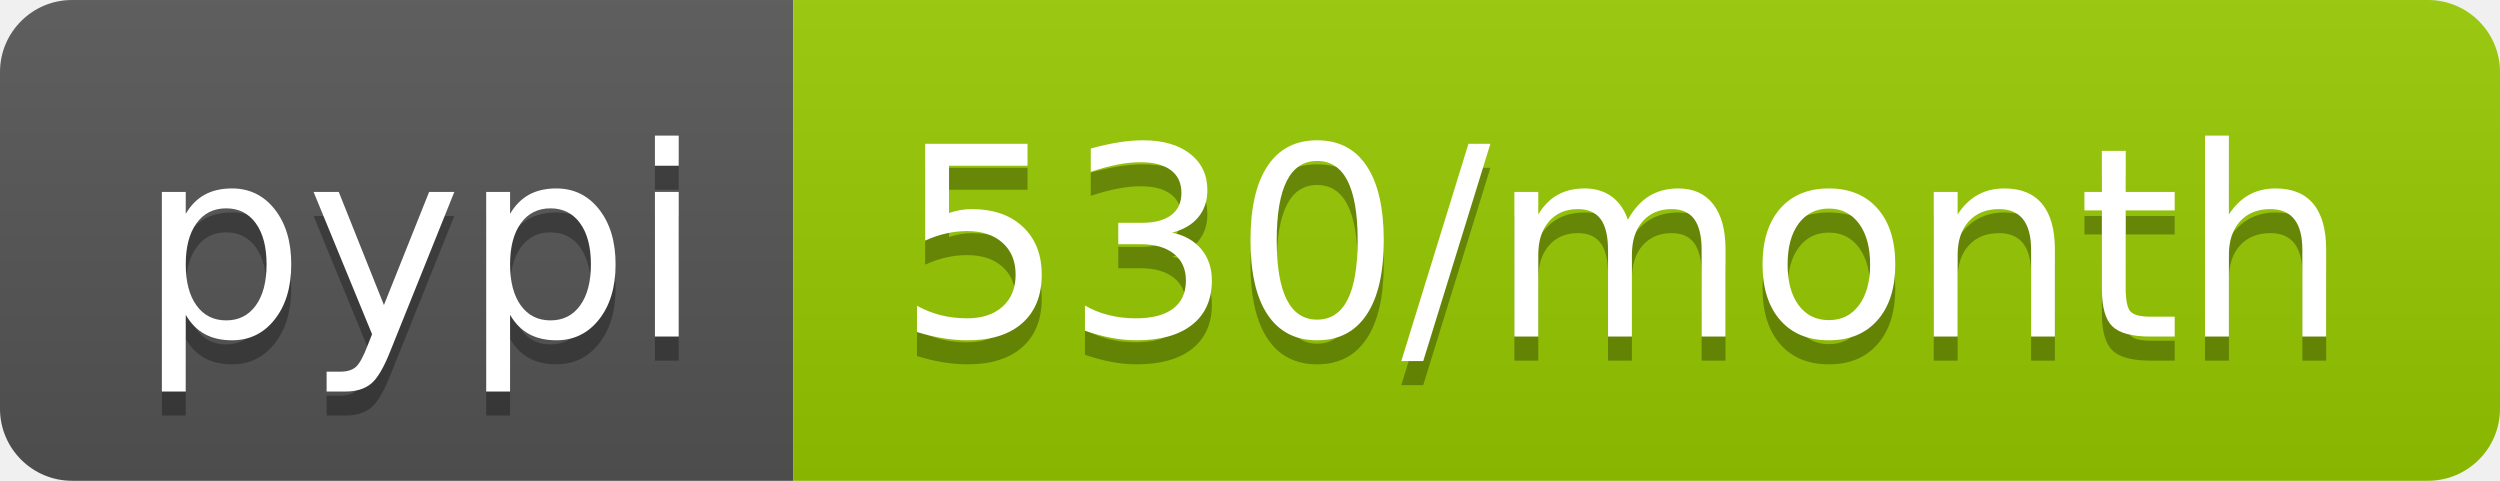
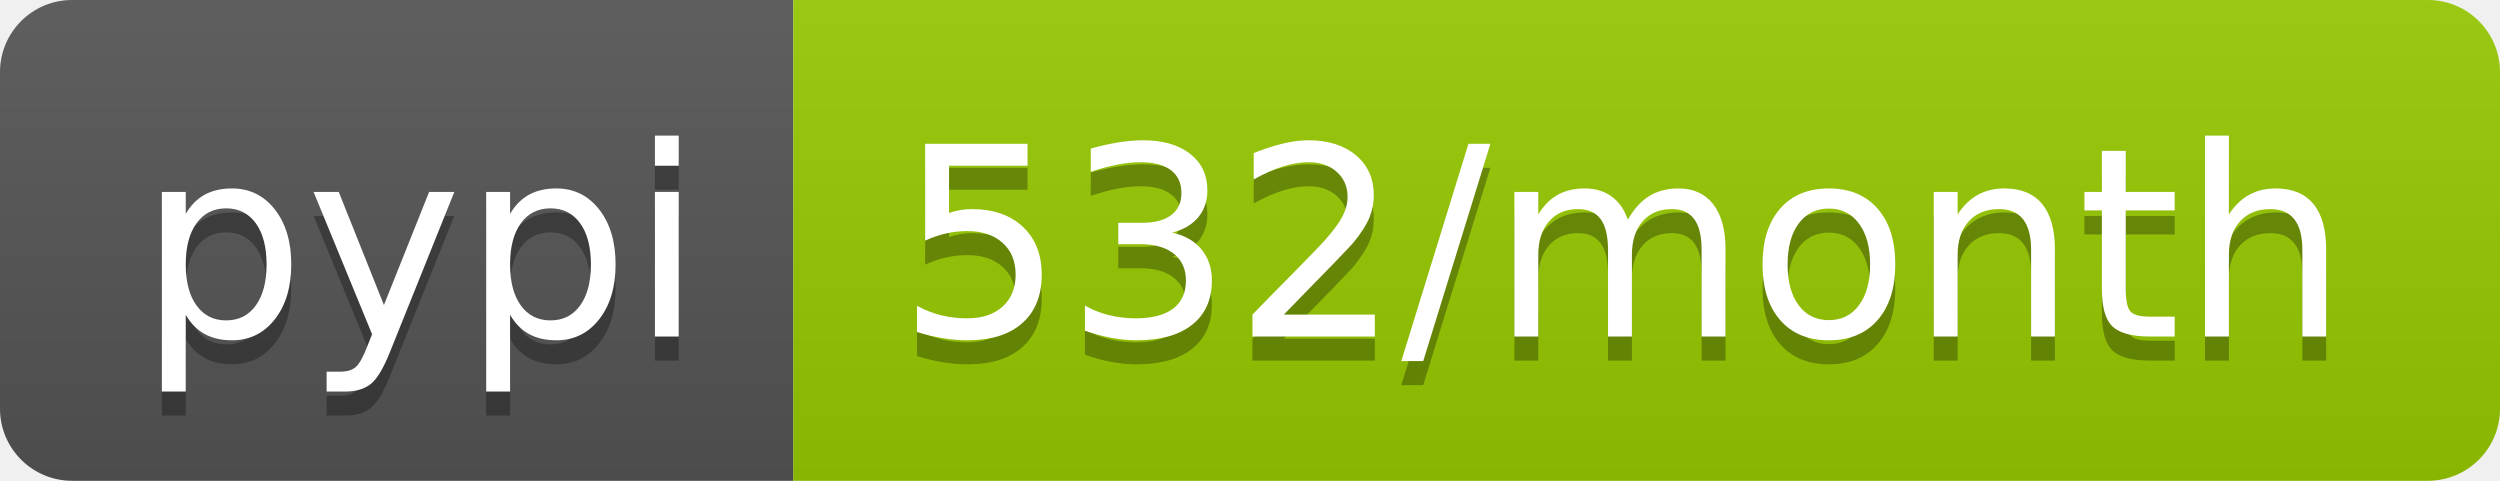
<svg xmlns="http://www.w3.org/2000/svg" width="104" height="20">
  <linearGradient id="b" x2="0" y2="100%">
    <stop offset="0" stop-color="#bbb" stop-opacity=".1" />
    <stop offset="1" stop-opacity=".1" />
  </linearGradient>
  <clipPath id="a">
    <rect width="104" height="20" rx="3" fill="#fff" />
  </clipPath>
  <g clip-path="url(#a)">
    <path fill="#555" d="M0 0h33v20H0z" />
    <path fill="#97ca00" d="M33 0h71v20H33z" />
    <path fill="url(#b)" d="M0 0h104v20H0z" />
  </g>
  <g fill="#fff" text-anchor="middle" font-family="DejaVu Sans,Verdana,Geneva,sans-serif" font-size="110">
    <text x="175" y="150" fill="#010101" fill-opacity=".3" transform="scale(.1)" textLength="230">pypi</text>
    <text x="175" y="140" transform="scale(.1)" textLength="230">pypi</text>
-     <text x="675" y="150" fill="#010101" fill-opacity=".3" transform="scale(.1)" textLength="610">530/month</text>
-     <text x="675" y="140" transform="scale(.1)" textLength="610">530/month</text>
+     <text x="675" y="150" fill="#010101" fill-opacity=".3" transform="scale(.1)" textLength="610">532/month</text>
+     <text x="675" y="140" transform="scale(.1)" textLength="610">532/month</text>
  </g>
</svg>
